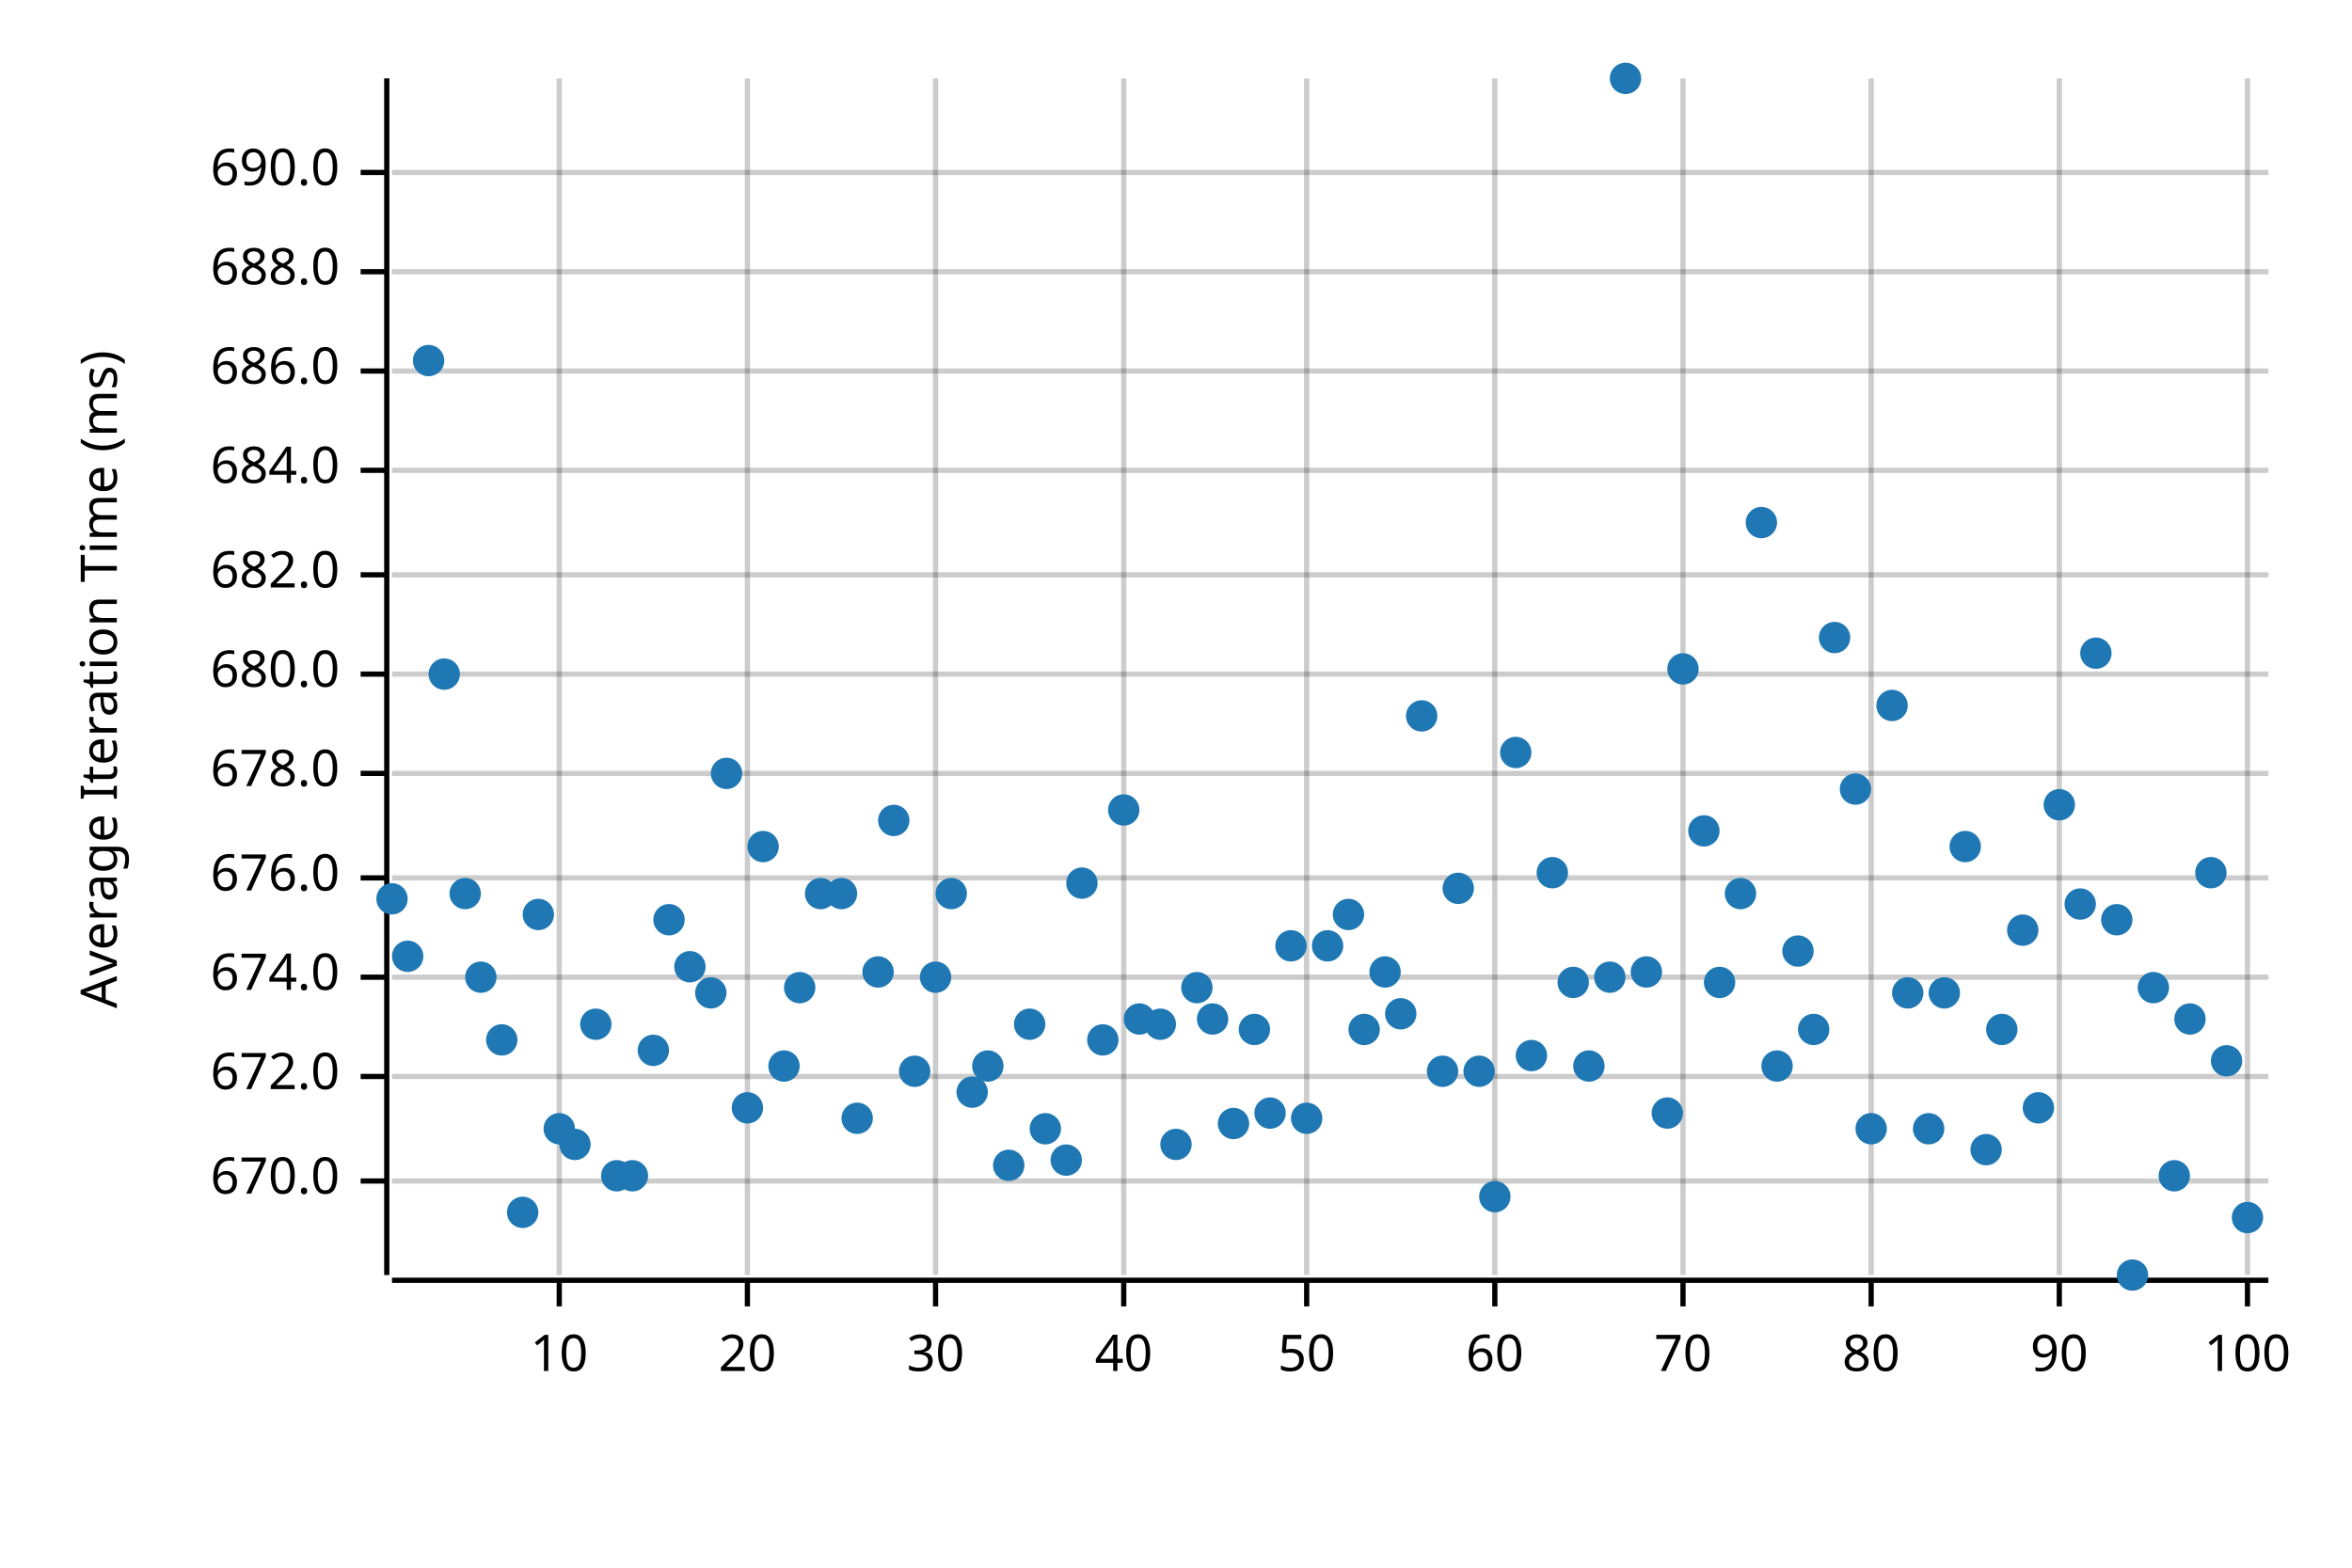
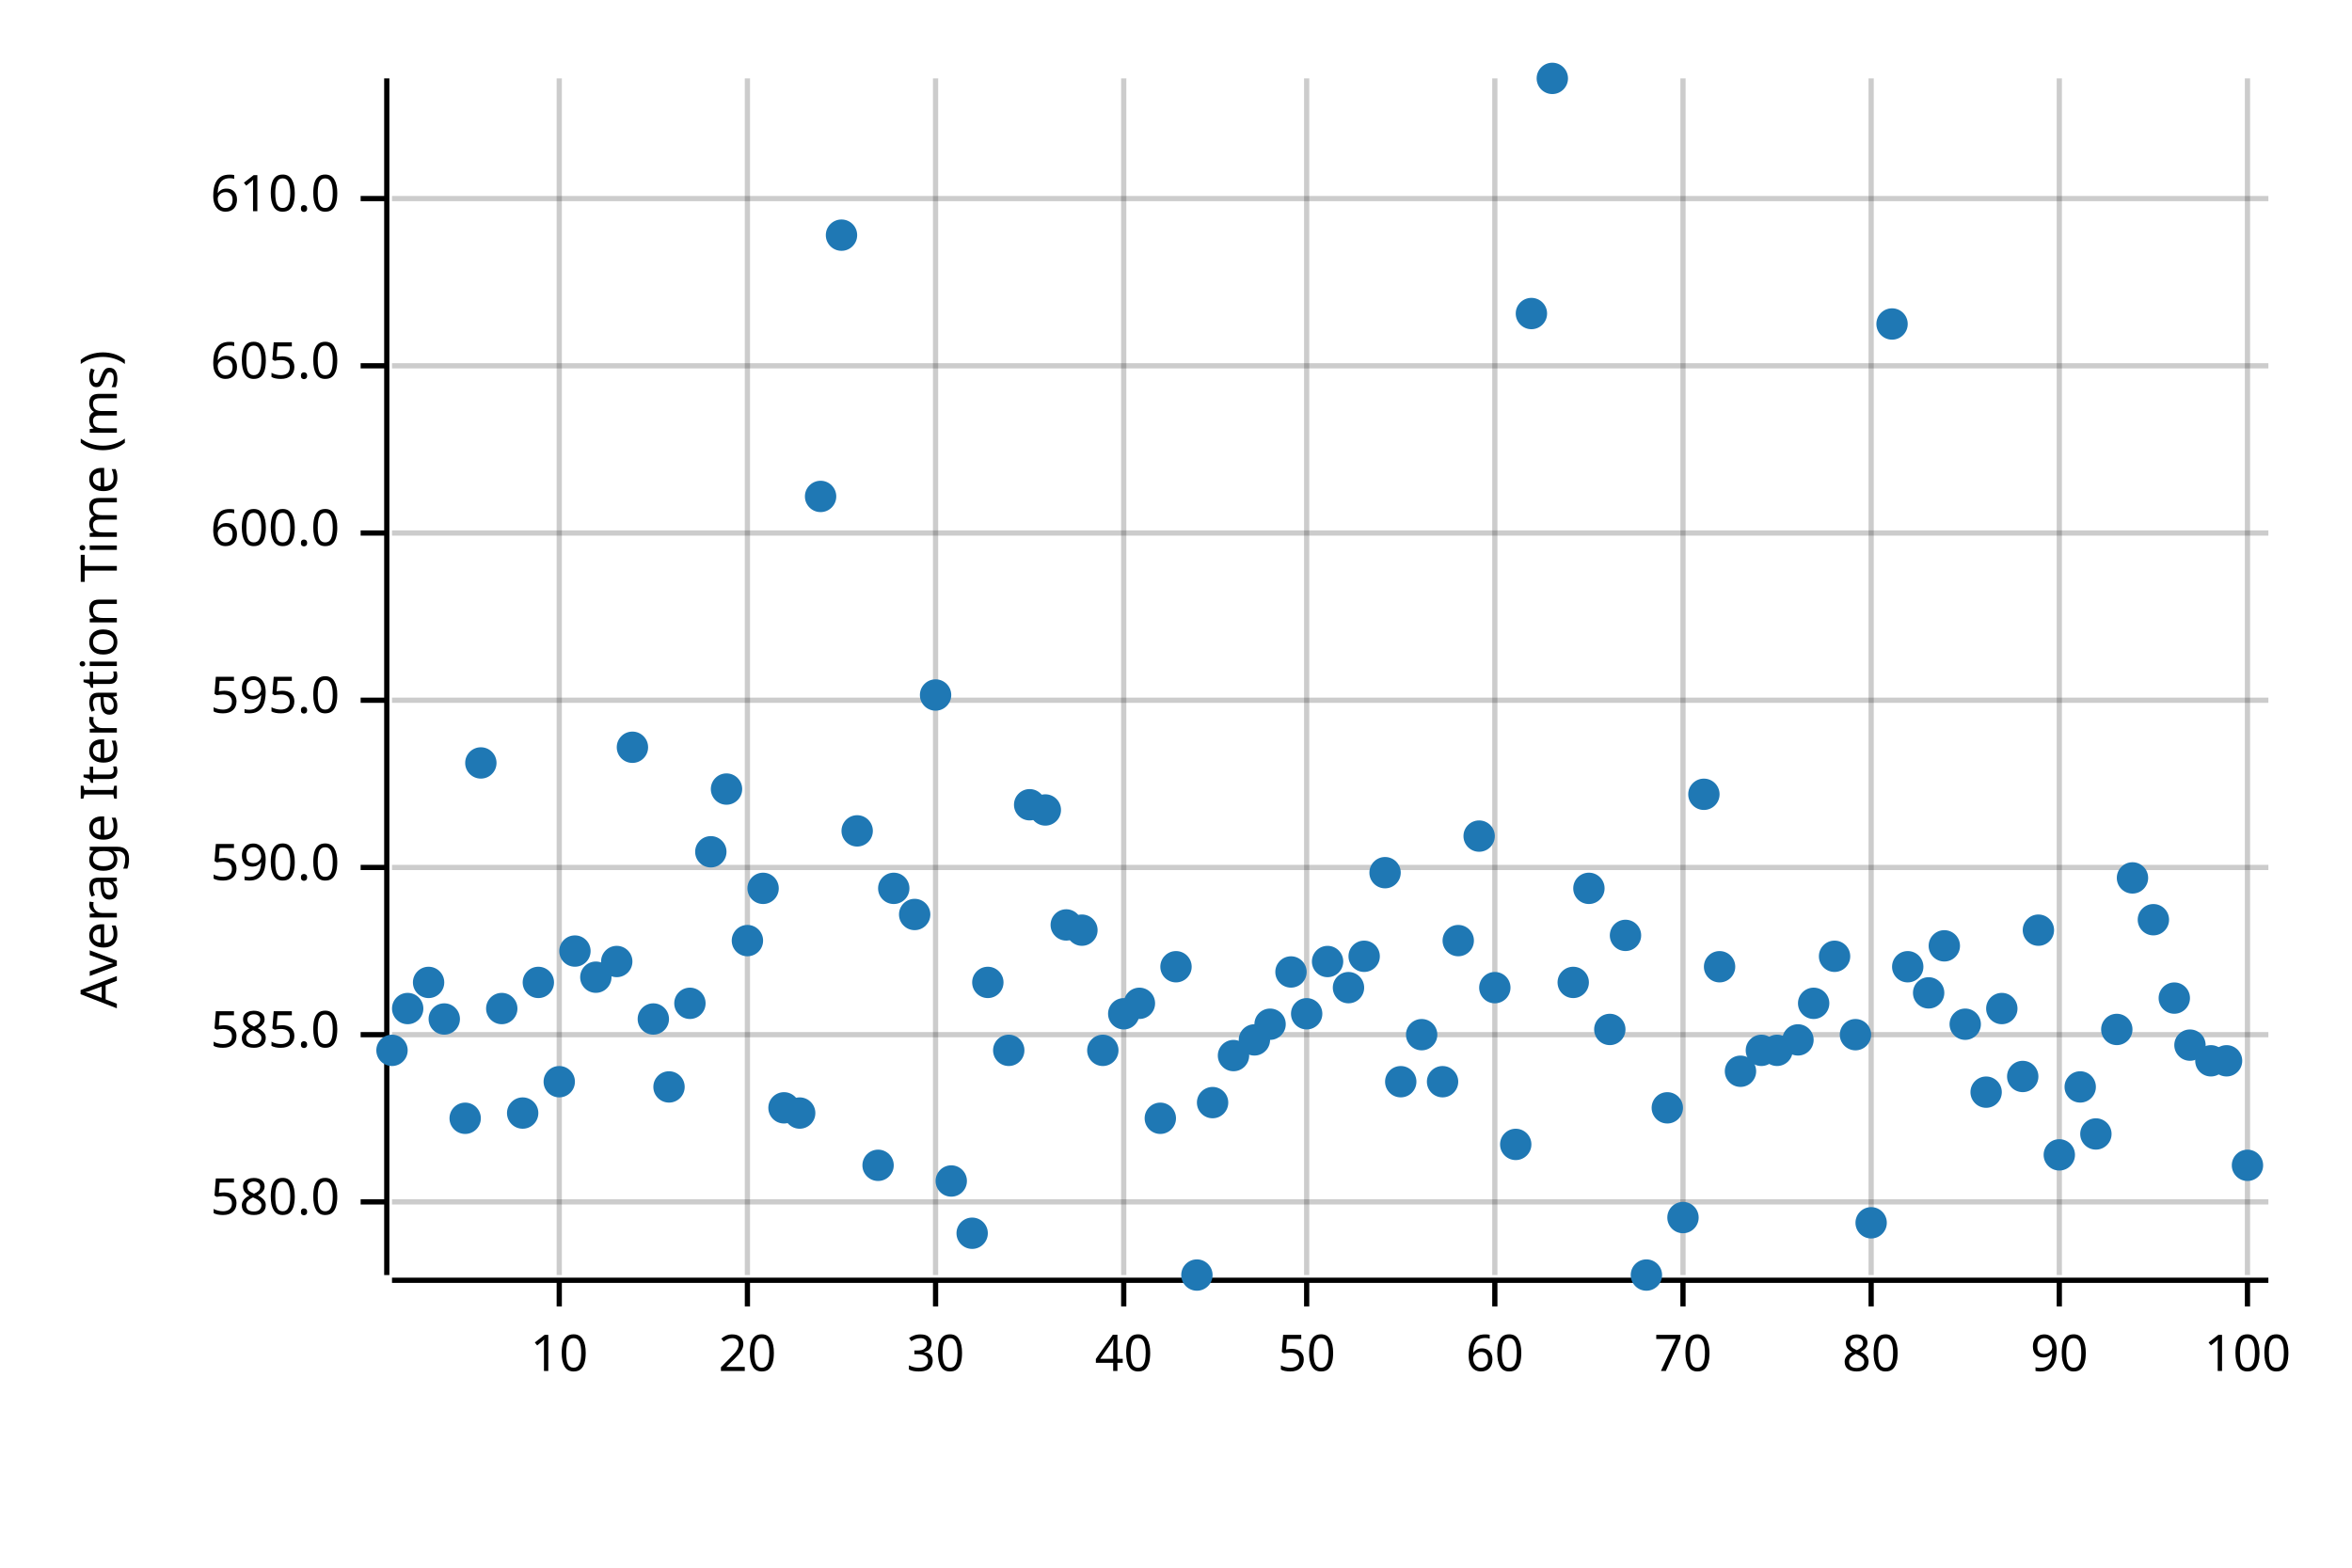
<svg xmlns="http://www.w3.org/2000/svg" width="450" height="300" viewBox="0 0 450 300">
  <text x="15" y="130" dy="0.76em" text-anchor="middle" font-family="sans-serif" font-size="9.677" opacity="1" fill="#000000" transform="rotate(270, 15, 130)">
Average Iteration Time (ms)
</text>
  <line opacity="0.2" stroke="#000000" stroke-width="1" x1="107" y1="244" x2="107" y2="15" />
  <line opacity="0.2" stroke="#000000" stroke-width="1" x1="143" y1="244" x2="143" y2="15" />
  <line opacity="0.2" stroke="#000000" stroke-width="1" x1="179" y1="244" x2="179" y2="15" />
  <line opacity="0.2" stroke="#000000" stroke-width="1" x1="215" y1="244" x2="215" y2="15" />
  <line opacity="0.2" stroke="#000000" stroke-width="1" x1="250" y1="244" x2="250" y2="15" />
  <line opacity="0.2" stroke="#000000" stroke-width="1" x1="286" y1="244" x2="286" y2="15" />
  <line opacity="0.2" stroke="#000000" stroke-width="1" x1="322" y1="244" x2="322" y2="15" />
  <line opacity="0.2" stroke="#000000" stroke-width="1" x1="358" y1="244" x2="358" y2="15" />
  <line opacity="0.2" stroke="#000000" stroke-width="1" x1="394" y1="244" x2="394" y2="15" />
  <line opacity="0.2" stroke="#000000" stroke-width="1" x1="430" y1="244" x2="430" y2="15" />
-   <line opacity="0.2" stroke="#000000" stroke-width="1" x1="75" y1="226" x2="434" y2="226" />
-   <line opacity="0.2" stroke="#000000" stroke-width="1" x1="75" y1="206" x2="434" y2="206" />
-   <line opacity="0.2" stroke="#000000" stroke-width="1" x1="75" y1="187" x2="434" y2="187" />
-   <line opacity="0.2" stroke="#000000" stroke-width="1" x1="75" y1="168" x2="434" y2="168" />
-   <line opacity="0.2" stroke="#000000" stroke-width="1" x1="75" y1="148" x2="434" y2="148" />
-   <line opacity="0.2" stroke="#000000" stroke-width="1" x1="75" y1="129" x2="434" y2="129" />
-   <line opacity="0.2" stroke="#000000" stroke-width="1" x1="75" y1="110" x2="434" y2="110" />
-   <line opacity="0.2" stroke="#000000" stroke-width="1" x1="75" y1="90" x2="434" y2="90" />
-   <line opacity="0.2" stroke="#000000" stroke-width="1" x1="75" y1="71" x2="434" y2="71" />
-   <line opacity="0.2" stroke="#000000" stroke-width="1" x1="75" y1="52" x2="434" y2="52" />
-   <line opacity="0.2" stroke="#000000" stroke-width="1" x1="75" y1="33" x2="434" y2="33" />
+   <line opacity="0.2" stroke="#000000" stroke-width="1" x1="75" y1="230" x2="434" y2="230" />
+   <line opacity="0.2" stroke="#000000" stroke-width="1" x1="75" y1="198" x2="434" y2="198" />
+   <line opacity="0.2" stroke="#000000" stroke-width="1" x1="75" y1="166" x2="434" y2="166" />
+   <line opacity="0.2" stroke="#000000" stroke-width="1" x1="75" y1="134" x2="434" y2="134" />
+   <line opacity="0.2" stroke="#000000" stroke-width="1" x1="75" y1="102" x2="434" y2="102" />
+   <line opacity="0.2" stroke="#000000" stroke-width="1" x1="75" y1="70" x2="434" y2="70" />
+   <line opacity="0.2" stroke="#000000" stroke-width="1" x1="75" y1="38" x2="434" y2="38" />
  <polyline fill="none" opacity="1" stroke="#000000" stroke-width="1" points="74,15 74,244 " />
-   <text x="65" y="226" dy="0.5ex" text-anchor="end" font-family="sans-serif" font-size="9.677" opacity="1" fill="#000000">
- 670.0
+   <text x="65" y="230" dy="0.5ex" text-anchor="end" font-family="sans-serif" font-size="9.677" opacity="1" fill="#000000">
+ 580.0
</text>
-   <polyline fill="none" opacity="1" stroke="#000000" stroke-width="1" points="69,226 74,226 " />
-   <text x="65" y="206" dy="0.5ex" text-anchor="end" font-family="sans-serif" font-size="9.677" opacity="1" fill="#000000">
- 672.0
+   <polyline fill="none" opacity="1" stroke="#000000" stroke-width="1" points="69,230 74,230 " />
+   <text x="65" y="198" dy="0.5ex" text-anchor="end" font-family="sans-serif" font-size="9.677" opacity="1" fill="#000000">
+ 585.0
</text>
-   <polyline fill="none" opacity="1" stroke="#000000" stroke-width="1" points="69,206 74,206 " />
-   <text x="65" y="187" dy="0.5ex" text-anchor="end" font-family="sans-serif" font-size="9.677" opacity="1" fill="#000000">
- 674.0
+   <polyline fill="none" opacity="1" stroke="#000000" stroke-width="1" points="69,198 74,198 " />
+   <text x="65" y="166" dy="0.5ex" text-anchor="end" font-family="sans-serif" font-size="9.677" opacity="1" fill="#000000">
+ 590.0
</text>
-   <polyline fill="none" opacity="1" stroke="#000000" stroke-width="1" points="69,187 74,187 " />
-   <text x="65" y="168" dy="0.5ex" text-anchor="end" font-family="sans-serif" font-size="9.677" opacity="1" fill="#000000">
- 676.0
+   <polyline fill="none" opacity="1" stroke="#000000" stroke-width="1" points="69,166 74,166 " />
+   <text x="65" y="134" dy="0.5ex" text-anchor="end" font-family="sans-serif" font-size="9.677" opacity="1" fill="#000000">
+ 595.0
</text>
-   <polyline fill="none" opacity="1" stroke="#000000" stroke-width="1" points="69,168 74,168 " />
-   <text x="65" y="148" dy="0.5ex" text-anchor="end" font-family="sans-serif" font-size="9.677" opacity="1" fill="#000000">
- 678.0
+   <polyline fill="none" opacity="1" stroke="#000000" stroke-width="1" points="69,134 74,134 " />
+   <text x="65" y="102" dy="0.5ex" text-anchor="end" font-family="sans-serif" font-size="9.677" opacity="1" fill="#000000">
+ 600.0
</text>
-   <polyline fill="none" opacity="1" stroke="#000000" stroke-width="1" points="69,148 74,148 " />
-   <text x="65" y="129" dy="0.5ex" text-anchor="end" font-family="sans-serif" font-size="9.677" opacity="1" fill="#000000">
- 680.0
+   <polyline fill="none" opacity="1" stroke="#000000" stroke-width="1" points="69,102 74,102 " />
+   <text x="65" y="70" dy="0.5ex" text-anchor="end" font-family="sans-serif" font-size="9.677" opacity="1" fill="#000000">
+ 605.0
</text>
-   <polyline fill="none" opacity="1" stroke="#000000" stroke-width="1" points="69,129 74,129 " />
-   <text x="65" y="110" dy="0.5ex" text-anchor="end" font-family="sans-serif" font-size="9.677" opacity="1" fill="#000000">
- 682.0
+   <polyline fill="none" opacity="1" stroke="#000000" stroke-width="1" points="69,70 74,70 " />
+   <text x="65" y="38" dy="0.5ex" text-anchor="end" font-family="sans-serif" font-size="9.677" opacity="1" fill="#000000">
+ 610.0
</text>
-   <polyline fill="none" opacity="1" stroke="#000000" stroke-width="1" points="69,110 74,110 " />
-   <text x="65" y="90" dy="0.5ex" text-anchor="end" font-family="sans-serif" font-size="9.677" opacity="1" fill="#000000">
- 684.0
- </text>
-   <polyline fill="none" opacity="1" stroke="#000000" stroke-width="1" points="69,90 74,90 " />
-   <text x="65" y="71" dy="0.5ex" text-anchor="end" font-family="sans-serif" font-size="9.677" opacity="1" fill="#000000">
- 686.0
- </text>
-   <polyline fill="none" opacity="1" stroke="#000000" stroke-width="1" points="69,71 74,71 " />
-   <text x="65" y="52" dy="0.5ex" text-anchor="end" font-family="sans-serif" font-size="9.677" opacity="1" fill="#000000">
- 688.0
- </text>
-   <polyline fill="none" opacity="1" stroke="#000000" stroke-width="1" points="69,52 74,52 " />
-   <text x="65" y="33" dy="0.5ex" text-anchor="end" font-family="sans-serif" font-size="9.677" opacity="1" fill="#000000">
- 690.0
- </text>
-   <polyline fill="none" opacity="1" stroke="#000000" stroke-width="1" points="69,33 74,33 " />
+   <polyline fill="none" opacity="1" stroke="#000000" stroke-width="1" points="69,38 74,38 " />
  <polyline fill="none" opacity="1" stroke="#000000" stroke-width="1" points="75,245 434,245 " />
  <text x="107" y="255" dy="0.76em" text-anchor="middle" font-family="sans-serif" font-size="9.677" opacity="1" fill="#000000">
10
</text>
  <polyline fill="none" opacity="1" stroke="#000000" stroke-width="1" points="107,245 107,250 " />
  <text x="143" y="255" dy="0.76em" text-anchor="middle" font-family="sans-serif" font-size="9.677" opacity="1" fill="#000000">
20
</text>
  <polyline fill="none" opacity="1" stroke="#000000" stroke-width="1" points="143,245 143,250 " />
  <text x="179" y="255" dy="0.76em" text-anchor="middle" font-family="sans-serif" font-size="9.677" opacity="1" fill="#000000">
30
</text>
  <polyline fill="none" opacity="1" stroke="#000000" stroke-width="1" points="179,245 179,250 " />
  <text x="215" y="255" dy="0.76em" text-anchor="middle" font-family="sans-serif" font-size="9.677" opacity="1" fill="#000000">
40
</text>
  <polyline fill="none" opacity="1" stroke="#000000" stroke-width="1" points="215,245 215,250 " />
  <text x="250" y="255" dy="0.76em" text-anchor="middle" font-family="sans-serif" font-size="9.677" opacity="1" fill="#000000">
50
</text>
  <polyline fill="none" opacity="1" stroke="#000000" stroke-width="1" points="250,245 250,250 " />
  <text x="286" y="255" dy="0.76em" text-anchor="middle" font-family="sans-serif" font-size="9.677" opacity="1" fill="#000000">
60
</text>
  <polyline fill="none" opacity="1" stroke="#000000" stroke-width="1" points="286,245 286,250 " />
  <text x="322" y="255" dy="0.76em" text-anchor="middle" font-family="sans-serif" font-size="9.677" opacity="1" fill="#000000">
70
</text>
  <polyline fill="none" opacity="1" stroke="#000000" stroke-width="1" points="322,245 322,250 " />
  <text x="358" y="255" dy="0.76em" text-anchor="middle" font-family="sans-serif" font-size="9.677" opacity="1" fill="#000000">
80
</text>
  <polyline fill="none" opacity="1" stroke="#000000" stroke-width="1" points="358,245 358,250 " />
  <text x="394" y="255" dy="0.76em" text-anchor="middle" font-family="sans-serif" font-size="9.677" opacity="1" fill="#000000">
90
</text>
  <polyline fill="none" opacity="1" stroke="#000000" stroke-width="1" points="394,245 394,250 " />
  <text x="430" y="255" dy="0.76em" text-anchor="middle" font-family="sans-serif" font-size="9.677" opacity="1" fill="#000000">
100
</text>
  <polyline fill="none" opacity="1" stroke="#000000" stroke-width="1" points="430,245 430,250 " />
-   <circle cx="75" cy="172" r="3" opacity="1" fill="#1F78B4" stroke="none" stroke-width="1" />
-   <circle cx="78" cy="183" r="3" opacity="1" fill="#1F78B4" stroke="none" stroke-width="1" />
-   <circle cx="82" cy="69" r="3" opacity="1" fill="#1F78B4" stroke="none" stroke-width="1" />
-   <circle cx="85" cy="129" r="3" opacity="1" fill="#1F78B4" stroke="none" stroke-width="1" />
-   <circle cx="89" cy="171" r="3" opacity="1" fill="#1F78B4" stroke="none" stroke-width="1" />
-   <circle cx="92" cy="187" r="3" opacity="1" fill="#1F78B4" stroke="none" stroke-width="1" />
-   <circle cx="96" cy="199" r="3" opacity="1" fill="#1F78B4" stroke="none" stroke-width="1" />
-   <circle cx="100" cy="232" r="3" opacity="1" fill="#1F78B4" stroke="none" stroke-width="1" />
-   <circle cx="103" cy="175" r="3" opacity="1" fill="#1F78B4" stroke="none" stroke-width="1" />
-   <circle cx="107" cy="216" r="3" opacity="1" fill="#1F78B4" stroke="none" stroke-width="1" />
-   <circle cx="110" cy="219" r="3" opacity="1" fill="#1F78B4" stroke="none" stroke-width="1" />
-   <circle cx="114" cy="196" r="3" opacity="1" fill="#1F78B4" stroke="none" stroke-width="1" />
-   <circle cx="118" cy="225" r="3" opacity="1" fill="#1F78B4" stroke="none" stroke-width="1" />
-   <circle cx="121" cy="225" r="3" opacity="1" fill="#1F78B4" stroke="none" stroke-width="1" />
-   <circle cx="125" cy="201" r="3" opacity="1" fill="#1F78B4" stroke="none" stroke-width="1" />
-   <circle cx="128" cy="176" r="3" opacity="1" fill="#1F78B4" stroke="none" stroke-width="1" />
-   <circle cx="132" cy="185" r="3" opacity="1" fill="#1F78B4" stroke="none" stroke-width="1" />
-   <circle cx="136" cy="190" r="3" opacity="1" fill="#1F78B4" stroke="none" stroke-width="1" />
-   <circle cx="139" cy="148" r="3" opacity="1" fill="#1F78B4" stroke="none" stroke-width="1" />
-   <circle cx="143" cy="212" r="3" opacity="1" fill="#1F78B4" stroke="none" stroke-width="1" />
-   <circle cx="146" cy="162" r="3" opacity="1" fill="#1F78B4" stroke="none" stroke-width="1" />
-   <circle cx="150" cy="204" r="3" opacity="1" fill="#1F78B4" stroke="none" stroke-width="1" />
-   <circle cx="153" cy="189" r="3" opacity="1" fill="#1F78B4" stroke="none" stroke-width="1" />
-   <circle cx="157" cy="171" r="3" opacity="1" fill="#1F78B4" stroke="none" stroke-width="1" />
-   <circle cx="161" cy="171" r="3" opacity="1" fill="#1F78B4" stroke="none" stroke-width="1" />
-   <circle cx="164" cy="214" r="3" opacity="1" fill="#1F78B4" stroke="none" stroke-width="1" />
-   <circle cx="168" cy="186" r="3" opacity="1" fill="#1F78B4" stroke="none" stroke-width="1" />
-   <circle cx="171" cy="157" r="3" opacity="1" fill="#1F78B4" stroke="none" stroke-width="1" />
-   <circle cx="175" cy="205" r="3" opacity="1" fill="#1F78B4" stroke="none" stroke-width="1" />
-   <circle cx="179" cy="187" r="3" opacity="1" fill="#1F78B4" stroke="none" stroke-width="1" />
-   <circle cx="182" cy="171" r="3" opacity="1" fill="#1F78B4" stroke="none" stroke-width="1" />
-   <circle cx="186" cy="209" r="3" opacity="1" fill="#1F78B4" stroke="none" stroke-width="1" />
-   <circle cx="189" cy="204" r="3" opacity="1" fill="#1F78B4" stroke="none" stroke-width="1" />
-   <circle cx="193" cy="223" r="3" opacity="1" fill="#1F78B4" stroke="none" stroke-width="1" />
-   <circle cx="197" cy="196" r="3" opacity="1" fill="#1F78B4" stroke="none" stroke-width="1" />
-   <circle cx="200" cy="216" r="3" opacity="1" fill="#1F78B4" stroke="none" stroke-width="1" />
-   <circle cx="204" cy="222" r="3" opacity="1" fill="#1F78B4" stroke="none" stroke-width="1" />
-   <circle cx="207" cy="169" r="3" opacity="1" fill="#1F78B4" stroke="none" stroke-width="1" />
-   <circle cx="211" cy="199" r="3" opacity="1" fill="#1F78B4" stroke="none" stroke-width="1" />
-   <circle cx="215" cy="155" r="3" opacity="1" fill="#1F78B4" stroke="none" stroke-width="1" />
-   <circle cx="218" cy="195" r="3" opacity="1" fill="#1F78B4" stroke="none" stroke-width="1" />
-   <circle cx="222" cy="196" r="3" opacity="1" fill="#1F78B4" stroke="none" stroke-width="1" />
-   <circle cx="225" cy="219" r="3" opacity="1" fill="#1F78B4" stroke="none" stroke-width="1" />
-   <circle cx="229" cy="189" r="3" opacity="1" fill="#1F78B4" stroke="none" stroke-width="1" />
-   <circle cx="232" cy="195" r="3" opacity="1" fill="#1F78B4" stroke="none" stroke-width="1" />
-   <circle cx="236" cy="215" r="3" opacity="1" fill="#1F78B4" stroke="none" stroke-width="1" />
-   <circle cx="240" cy="197" r="3" opacity="1" fill="#1F78B4" stroke="none" stroke-width="1" />
-   <circle cx="243" cy="213" r="3" opacity="1" fill="#1F78B4" stroke="none" stroke-width="1" />
-   <circle cx="247" cy="181" r="3" opacity="1" fill="#1F78B4" stroke="none" stroke-width="1" />
-   <circle cx="250" cy="214" r="3" opacity="1" fill="#1F78B4" stroke="none" stroke-width="1" />
-   <circle cx="254" cy="181" r="3" opacity="1" fill="#1F78B4" stroke="none" stroke-width="1" />
-   <circle cx="258" cy="175" r="3" opacity="1" fill="#1F78B4" stroke="none" stroke-width="1" />
-   <circle cx="261" cy="197" r="3" opacity="1" fill="#1F78B4" stroke="none" stroke-width="1" />
-   <circle cx="265" cy="186" r="3" opacity="1" fill="#1F78B4" stroke="none" stroke-width="1" />
-   <circle cx="268" cy="194" r="3" opacity="1" fill="#1F78B4" stroke="none" stroke-width="1" />
-   <circle cx="272" cy="137" r="3" opacity="1" fill="#1F78B4" stroke="none" stroke-width="1" />
-   <circle cx="276" cy="205" r="3" opacity="1" fill="#1F78B4" stroke="none" stroke-width="1" />
-   <circle cx="279" cy="170" r="3" opacity="1" fill="#1F78B4" stroke="none" stroke-width="1" />
-   <circle cx="283" cy="205" r="3" opacity="1" fill="#1F78B4" stroke="none" stroke-width="1" />
-   <circle cx="286" cy="229" r="3" opacity="1" fill="#1F78B4" stroke="none" stroke-width="1" />
-   <circle cx="290" cy="144" r="3" opacity="1" fill="#1F78B4" stroke="none" stroke-width="1" />
-   <circle cx="293" cy="202" r="3" opacity="1" fill="#1F78B4" stroke="none" stroke-width="1" />
-   <circle cx="297" cy="167" r="3" opacity="1" fill="#1F78B4" stroke="none" stroke-width="1" />
+   <circle cx="75" cy="201" r="3" opacity="1" fill="#1F78B4" stroke="none" stroke-width="1" />
+   <circle cx="78" cy="193" r="3" opacity="1" fill="#1F78B4" stroke="none" stroke-width="1" />
+   <circle cx="82" cy="188" r="3" opacity="1" fill="#1F78B4" stroke="none" stroke-width="1" />
+   <circle cx="85" cy="195" r="3" opacity="1" fill="#1F78B4" stroke="none" stroke-width="1" />
+   <circle cx="89" cy="214" r="3" opacity="1" fill="#1F78B4" stroke="none" stroke-width="1" />
+   <circle cx="92" cy="146" r="3" opacity="1" fill="#1F78B4" stroke="none" stroke-width="1" />
+   <circle cx="96" cy="193" r="3" opacity="1" fill="#1F78B4" stroke="none" stroke-width="1" />
+   <circle cx="100" cy="213" r="3" opacity="1" fill="#1F78B4" stroke="none" stroke-width="1" />
+   <circle cx="103" cy="188" r="3" opacity="1" fill="#1F78B4" stroke="none" stroke-width="1" />
+   <circle cx="107" cy="207" r="3" opacity="1" fill="#1F78B4" stroke="none" stroke-width="1" />
+   <circle cx="110" cy="182" r="3" opacity="1" fill="#1F78B4" stroke="none" stroke-width="1" />
+   <circle cx="114" cy="187" r="3" opacity="1" fill="#1F78B4" stroke="none" stroke-width="1" />
+   <circle cx="118" cy="184" r="3" opacity="1" fill="#1F78B4" stroke="none" stroke-width="1" />
+   <circle cx="121" cy="143" r="3" opacity="1" fill="#1F78B4" stroke="none" stroke-width="1" />
+   <circle cx="125" cy="195" r="3" opacity="1" fill="#1F78B4" stroke="none" stroke-width="1" />
+   <circle cx="128" cy="208" r="3" opacity="1" fill="#1F78B4" stroke="none" stroke-width="1" />
+   <circle cx="132" cy="192" r="3" opacity="1" fill="#1F78B4" stroke="none" stroke-width="1" />
+   <circle cx="136" cy="163" r="3" opacity="1" fill="#1F78B4" stroke="none" stroke-width="1" />
+   <circle cx="139" cy="151" r="3" opacity="1" fill="#1F78B4" stroke="none" stroke-width="1" />
+   <circle cx="143" cy="180" r="3" opacity="1" fill="#1F78B4" stroke="none" stroke-width="1" />
+   <circle cx="146" cy="170" r="3" opacity="1" fill="#1F78B4" stroke="none" stroke-width="1" />
+   <circle cx="150" cy="212" r="3" opacity="1" fill="#1F78B4" stroke="none" stroke-width="1" />
+   <circle cx="153" cy="213" r="3" opacity="1" fill="#1F78B4" stroke="none" stroke-width="1" />
+   <circle cx="157" cy="95" r="3" opacity="1" fill="#1F78B4" stroke="none" stroke-width="1" />
+   <circle cx="161" cy="45" r="3" opacity="1" fill="#1F78B4" stroke="none" stroke-width="1" />
+   <circle cx="164" cy="159" r="3" opacity="1" fill="#1F78B4" stroke="none" stroke-width="1" />
+   <circle cx="168" cy="223" r="3" opacity="1" fill="#1F78B4" stroke="none" stroke-width="1" />
+   <circle cx="171" cy="170" r="3" opacity="1" fill="#1F78B4" stroke="none" stroke-width="1" />
+   <circle cx="175" cy="175" r="3" opacity="1" fill="#1F78B4" stroke="none" stroke-width="1" />
+   <circle cx="179" cy="133" r="3" opacity="1" fill="#1F78B4" stroke="none" stroke-width="1" />
+   <circle cx="182" cy="226" r="3" opacity="1" fill="#1F78B4" stroke="none" stroke-width="1" />
+   <circle cx="186" cy="236" r="3" opacity="1" fill="#1F78B4" stroke="none" stroke-width="1" />
+   <circle cx="189" cy="188" r="3" opacity="1" fill="#1F78B4" stroke="none" stroke-width="1" />
+   <circle cx="193" cy="201" r="3" opacity="1" fill="#1F78B4" stroke="none" stroke-width="1" />
+   <circle cx="197" cy="154" r="3" opacity="1" fill="#1F78B4" stroke="none" stroke-width="1" />
+   <circle cx="200" cy="155" r="3" opacity="1" fill="#1F78B4" stroke="none" stroke-width="1" />
+   <circle cx="204" cy="177" r="3" opacity="1" fill="#1F78B4" stroke="none" stroke-width="1" />
+   <circle cx="207" cy="178" r="3" opacity="1" fill="#1F78B4" stroke="none" stroke-width="1" />
+   <circle cx="211" cy="201" r="3" opacity="1" fill="#1F78B4" stroke="none" stroke-width="1" />
+   <circle cx="215" cy="194" r="3" opacity="1" fill="#1F78B4" stroke="none" stroke-width="1" />
+   <circle cx="218" cy="192" r="3" opacity="1" fill="#1F78B4" stroke="none" stroke-width="1" />
+   <circle cx="222" cy="214" r="3" opacity="1" fill="#1F78B4" stroke="none" stroke-width="1" />
+   <circle cx="225" cy="185" r="3" opacity="1" fill="#1F78B4" stroke="none" stroke-width="1" />
+   <circle cx="229" cy="244" r="3" opacity="1" fill="#1F78B4" stroke="none" stroke-width="1" />
+   <circle cx="232" cy="211" r="3" opacity="1" fill="#1F78B4" stroke="none" stroke-width="1" />
+   <circle cx="236" cy="202" r="3" opacity="1" fill="#1F78B4" stroke="none" stroke-width="1" />
+   <circle cx="240" cy="199" r="3" opacity="1" fill="#1F78B4" stroke="none" stroke-width="1" />
+   <circle cx="243" cy="196" r="3" opacity="1" fill="#1F78B4" stroke="none" stroke-width="1" />
+   <circle cx="247" cy="186" r="3" opacity="1" fill="#1F78B4" stroke="none" stroke-width="1" />
+   <circle cx="250" cy="194" r="3" opacity="1" fill="#1F78B4" stroke="none" stroke-width="1" />
+   <circle cx="254" cy="184" r="3" opacity="1" fill="#1F78B4" stroke="none" stroke-width="1" />
+   <circle cx="258" cy="189" r="3" opacity="1" fill="#1F78B4" stroke="none" stroke-width="1" />
+   <circle cx="261" cy="183" r="3" opacity="1" fill="#1F78B4" stroke="none" stroke-width="1" />
+   <circle cx="265" cy="167" r="3" opacity="1" fill="#1F78B4" stroke="none" stroke-width="1" />
+   <circle cx="268" cy="207" r="3" opacity="1" fill="#1F78B4" stroke="none" stroke-width="1" />
+   <circle cx="272" cy="198" r="3" opacity="1" fill="#1F78B4" stroke="none" stroke-width="1" />
+   <circle cx="276" cy="207" r="3" opacity="1" fill="#1F78B4" stroke="none" stroke-width="1" />
+   <circle cx="279" cy="180" r="3" opacity="1" fill="#1F78B4" stroke="none" stroke-width="1" />
+   <circle cx="283" cy="160" r="3" opacity="1" fill="#1F78B4" stroke="none" stroke-width="1" />
+   <circle cx="286" cy="189" r="3" opacity="1" fill="#1F78B4" stroke="none" stroke-width="1" />
+   <circle cx="290" cy="219" r="3" opacity="1" fill="#1F78B4" stroke="none" stroke-width="1" />
+   <circle cx="293" cy="60" r="3" opacity="1" fill="#1F78B4" stroke="none" stroke-width="1" />
+   <circle cx="297" cy="15" r="3" opacity="1" fill="#1F78B4" stroke="none" stroke-width="1" />
  <circle cx="301" cy="188" r="3" opacity="1" fill="#1F78B4" stroke="none" stroke-width="1" />
-   <circle cx="304" cy="204" r="3" opacity="1" fill="#1F78B4" stroke="none" stroke-width="1" />
-   <circle cx="308" cy="187" r="3" opacity="1" fill="#1F78B4" stroke="none" stroke-width="1" />
-   <circle cx="311" cy="15" r="3" opacity="1" fill="#1F78B4" stroke="none" stroke-width="1" />
-   <circle cx="315" cy="186" r="3" opacity="1" fill="#1F78B4" stroke="none" stroke-width="1" />
-   <circle cx="319" cy="213" r="3" opacity="1" fill="#1F78B4" stroke="none" stroke-width="1" />
-   <circle cx="322" cy="128" r="3" opacity="1" fill="#1F78B4" stroke="none" stroke-width="1" />
-   <circle cx="326" cy="159" r="3" opacity="1" fill="#1F78B4" stroke="none" stroke-width="1" />
-   <circle cx="329" cy="188" r="3" opacity="1" fill="#1F78B4" stroke="none" stroke-width="1" />
-   <circle cx="333" cy="171" r="3" opacity="1" fill="#1F78B4" stroke="none" stroke-width="1" />
-   <circle cx="337" cy="100" r="3" opacity="1" fill="#1F78B4" stroke="none" stroke-width="1" />
-   <circle cx="340" cy="204" r="3" opacity="1" fill="#1F78B4" stroke="none" stroke-width="1" />
-   <circle cx="344" cy="182" r="3" opacity="1" fill="#1F78B4" stroke="none" stroke-width="1" />
-   <circle cx="347" cy="197" r="3" opacity="1" fill="#1F78B4" stroke="none" stroke-width="1" />
-   <circle cx="351" cy="122" r="3" opacity="1" fill="#1F78B4" stroke="none" stroke-width="1" />
-   <circle cx="355" cy="151" r="3" opacity="1" fill="#1F78B4" stroke="none" stroke-width="1" />
-   <circle cx="358" cy="216" r="3" opacity="1" fill="#1F78B4" stroke="none" stroke-width="1" />
-   <circle cx="362" cy="135" r="3" opacity="1" fill="#1F78B4" stroke="none" stroke-width="1" />
-   <circle cx="365" cy="190" r="3" opacity="1" fill="#1F78B4" stroke="none" stroke-width="1" />
-   <circle cx="369" cy="216" r="3" opacity="1" fill="#1F78B4" stroke="none" stroke-width="1" />
-   <circle cx="372" cy="190" r="3" opacity="1" fill="#1F78B4" stroke="none" stroke-width="1" />
-   <circle cx="376" cy="162" r="3" opacity="1" fill="#1F78B4" stroke="none" stroke-width="1" />
-   <circle cx="380" cy="220" r="3" opacity="1" fill="#1F78B4" stroke="none" stroke-width="1" />
-   <circle cx="383" cy="197" r="3" opacity="1" fill="#1F78B4" stroke="none" stroke-width="1" />
-   <circle cx="387" cy="178" r="3" opacity="1" fill="#1F78B4" stroke="none" stroke-width="1" />
-   <circle cx="390" cy="212" r="3" opacity="1" fill="#1F78B4" stroke="none" stroke-width="1" />
-   <circle cx="394" cy="154" r="3" opacity="1" fill="#1F78B4" stroke="none" stroke-width="1" />
-   <circle cx="398" cy="173" r="3" opacity="1" fill="#1F78B4" stroke="none" stroke-width="1" />
-   <circle cx="401" cy="125" r="3" opacity="1" fill="#1F78B4" stroke="none" stroke-width="1" />
-   <circle cx="405" cy="176" r="3" opacity="1" fill="#1F78B4" stroke="none" stroke-width="1" />
-   <circle cx="408" cy="244" r="3" opacity="1" fill="#1F78B4" stroke="none" stroke-width="1" />
-   <circle cx="412" cy="189" r="3" opacity="1" fill="#1F78B4" stroke="none" stroke-width="1" />
-   <circle cx="416" cy="225" r="3" opacity="1" fill="#1F78B4" stroke="none" stroke-width="1" />
-   <circle cx="419" cy="195" r="3" opacity="1" fill="#1F78B4" stroke="none" stroke-width="1" />
-   <circle cx="423" cy="167" r="3" opacity="1" fill="#1F78B4" stroke="none" stroke-width="1" />
+   <circle cx="304" cy="170" r="3" opacity="1" fill="#1F78B4" stroke="none" stroke-width="1" />
+   <circle cx="308" cy="197" r="3" opacity="1" fill="#1F78B4" stroke="none" stroke-width="1" />
+   <circle cx="311" cy="179" r="3" opacity="1" fill="#1F78B4" stroke="none" stroke-width="1" />
+   <circle cx="315" cy="244" r="3" opacity="1" fill="#1F78B4" stroke="none" stroke-width="1" />
+   <circle cx="319" cy="212" r="3" opacity="1" fill="#1F78B4" stroke="none" stroke-width="1" />
+   <circle cx="322" cy="233" r="3" opacity="1" fill="#1F78B4" stroke="none" stroke-width="1" />
+   <circle cx="326" cy="152" r="3" opacity="1" fill="#1F78B4" stroke="none" stroke-width="1" />
+   <circle cx="329" cy="185" r="3" opacity="1" fill="#1F78B4" stroke="none" stroke-width="1" />
+   <circle cx="333" cy="205" r="3" opacity="1" fill="#1F78B4" stroke="none" stroke-width="1" />
+   <circle cx="337" cy="201" r="3" opacity="1" fill="#1F78B4" stroke="none" stroke-width="1" />
+   <circle cx="340" cy="201" r="3" opacity="1" fill="#1F78B4" stroke="none" stroke-width="1" />
+   <circle cx="344" cy="199" r="3" opacity="1" fill="#1F78B4" stroke="none" stroke-width="1" />
+   <circle cx="347" cy="192" r="3" opacity="1" fill="#1F78B4" stroke="none" stroke-width="1" />
+   <circle cx="351" cy="183" r="3" opacity="1" fill="#1F78B4" stroke="none" stroke-width="1" />
+   <circle cx="355" cy="198" r="3" opacity="1" fill="#1F78B4" stroke="none" stroke-width="1" />
+   <circle cx="358" cy="234" r="3" opacity="1" fill="#1F78B4" stroke="none" stroke-width="1" />
+   <circle cx="362" cy="62" r="3" opacity="1" fill="#1F78B4" stroke="none" stroke-width="1" />
+   <circle cx="365" cy="185" r="3" opacity="1" fill="#1F78B4" stroke="none" stroke-width="1" />
+   <circle cx="369" cy="190" r="3" opacity="1" fill="#1F78B4" stroke="none" stroke-width="1" />
+   <circle cx="372" cy="181" r="3" opacity="1" fill="#1F78B4" stroke="none" stroke-width="1" />
+   <circle cx="376" cy="196" r="3" opacity="1" fill="#1F78B4" stroke="none" stroke-width="1" />
+   <circle cx="380" cy="209" r="3" opacity="1" fill="#1F78B4" stroke="none" stroke-width="1" />
+   <circle cx="383" cy="193" r="3" opacity="1" fill="#1F78B4" stroke="none" stroke-width="1" />
+   <circle cx="387" cy="206" r="3" opacity="1" fill="#1F78B4" stroke="none" stroke-width="1" />
+   <circle cx="390" cy="178" r="3" opacity="1" fill="#1F78B4" stroke="none" stroke-width="1" />
+   <circle cx="394" cy="221" r="3" opacity="1" fill="#1F78B4" stroke="none" stroke-width="1" />
+   <circle cx="398" cy="208" r="3" opacity="1" fill="#1F78B4" stroke="none" stroke-width="1" />
+   <circle cx="401" cy="217" r="3" opacity="1" fill="#1F78B4" stroke="none" stroke-width="1" />
+   <circle cx="405" cy="197" r="3" opacity="1" fill="#1F78B4" stroke="none" stroke-width="1" />
+   <circle cx="408" cy="168" r="3" opacity="1" fill="#1F78B4" stroke="none" stroke-width="1" />
+   <circle cx="412" cy="176" r="3" opacity="1" fill="#1F78B4" stroke="none" stroke-width="1" />
+   <circle cx="416" cy="191" r="3" opacity="1" fill="#1F78B4" stroke="none" stroke-width="1" />
+   <circle cx="419" cy="200" r="3" opacity="1" fill="#1F78B4" stroke="none" stroke-width="1" />
+   <circle cx="423" cy="203" r="3" opacity="1" fill="#1F78B4" stroke="none" stroke-width="1" />
  <circle cx="426" cy="203" r="3" opacity="1" fill="#1F78B4" stroke="none" stroke-width="1" />
-   <circle cx="430" cy="233" r="3" opacity="1" fill="#1F78B4" stroke="none" stroke-width="1" />
+   <circle cx="430" cy="223" r="3" opacity="1" fill="#1F78B4" stroke="none" stroke-width="1" />
</svg>
